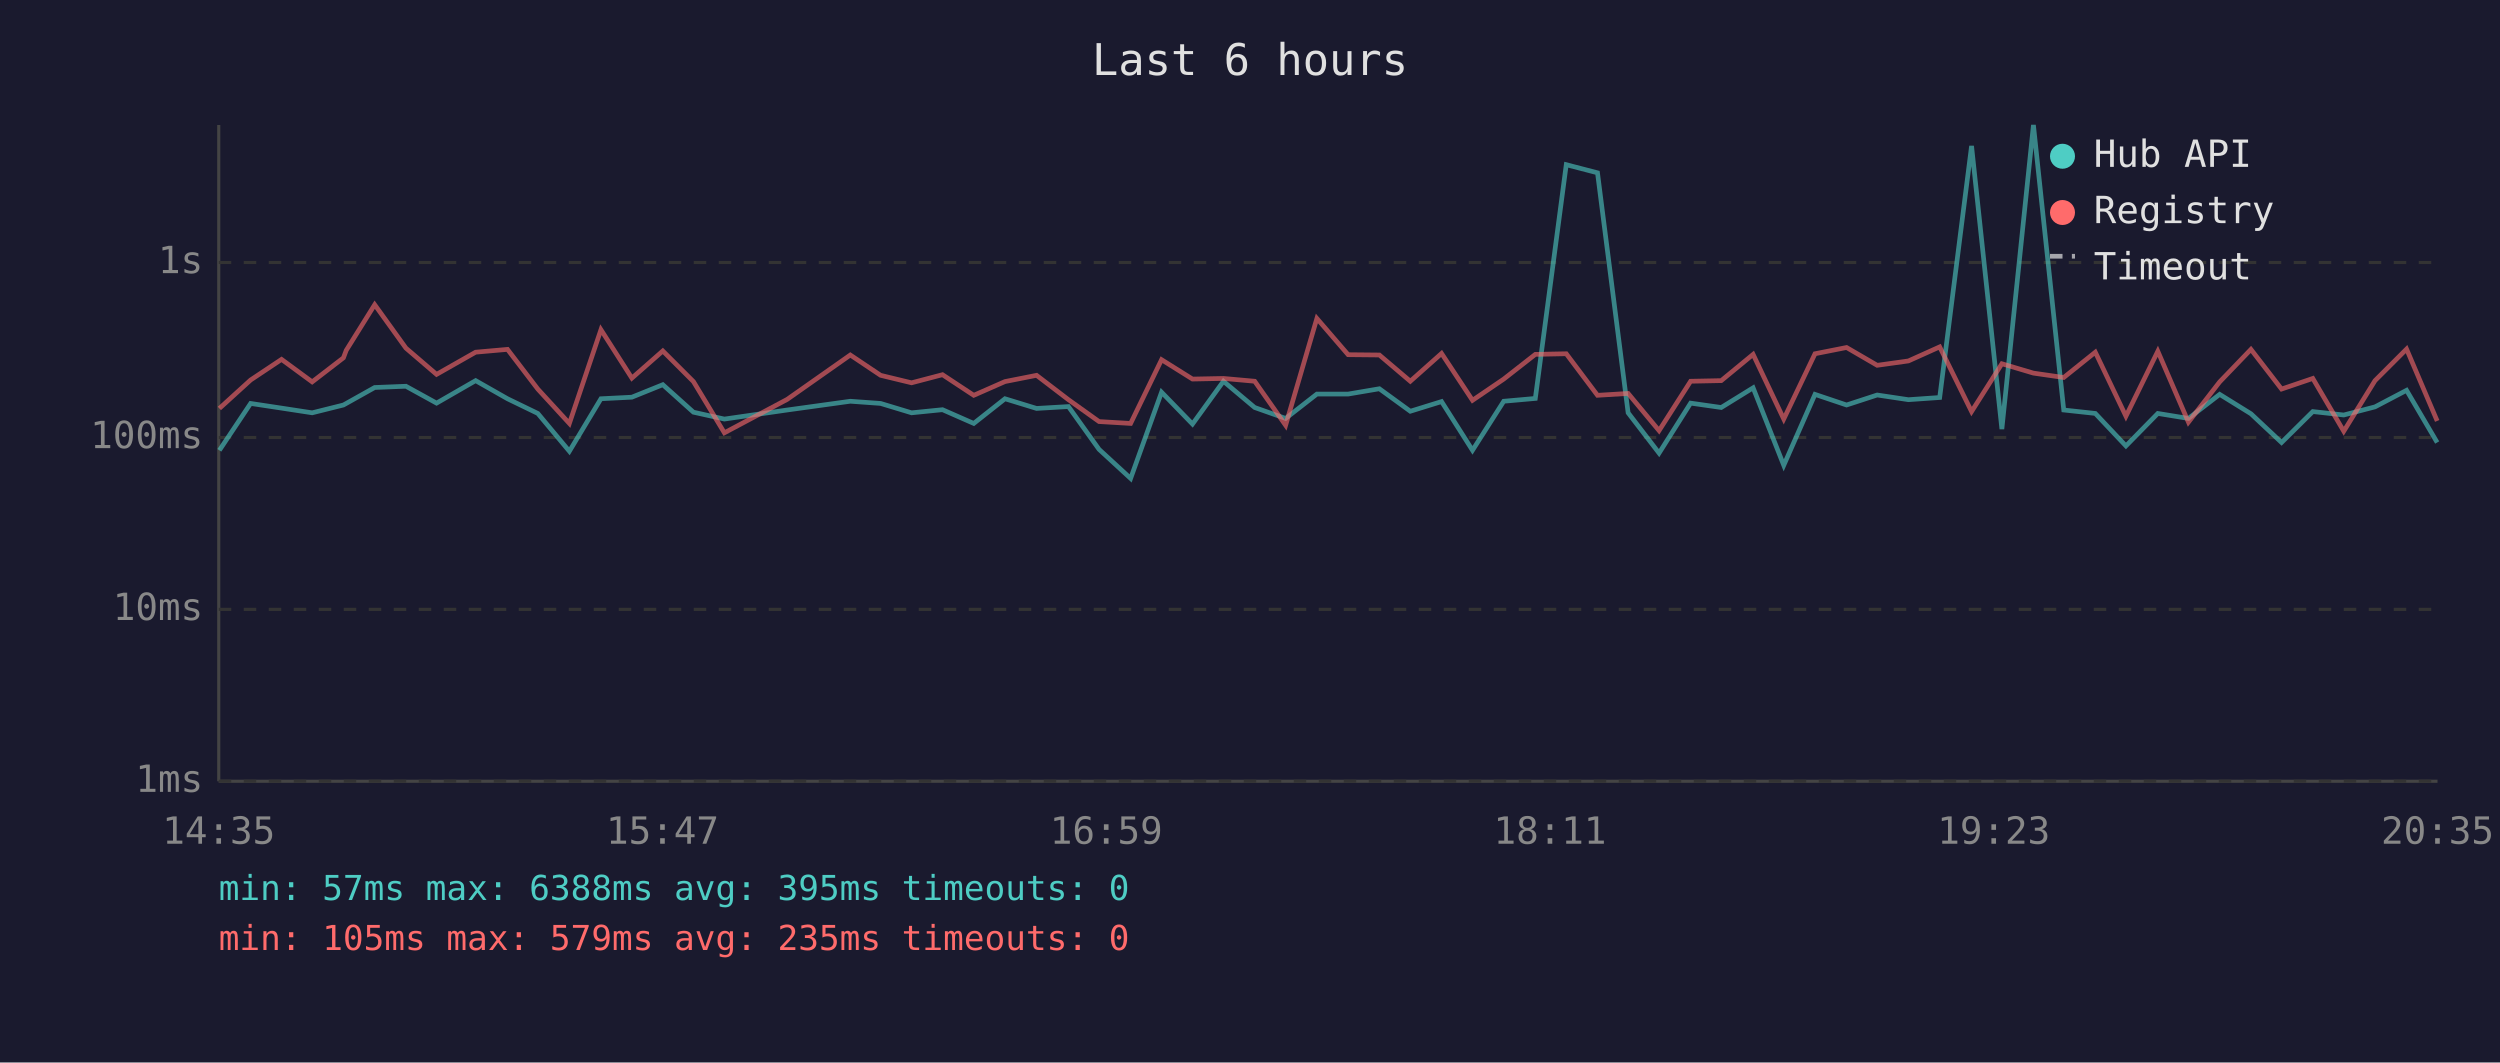
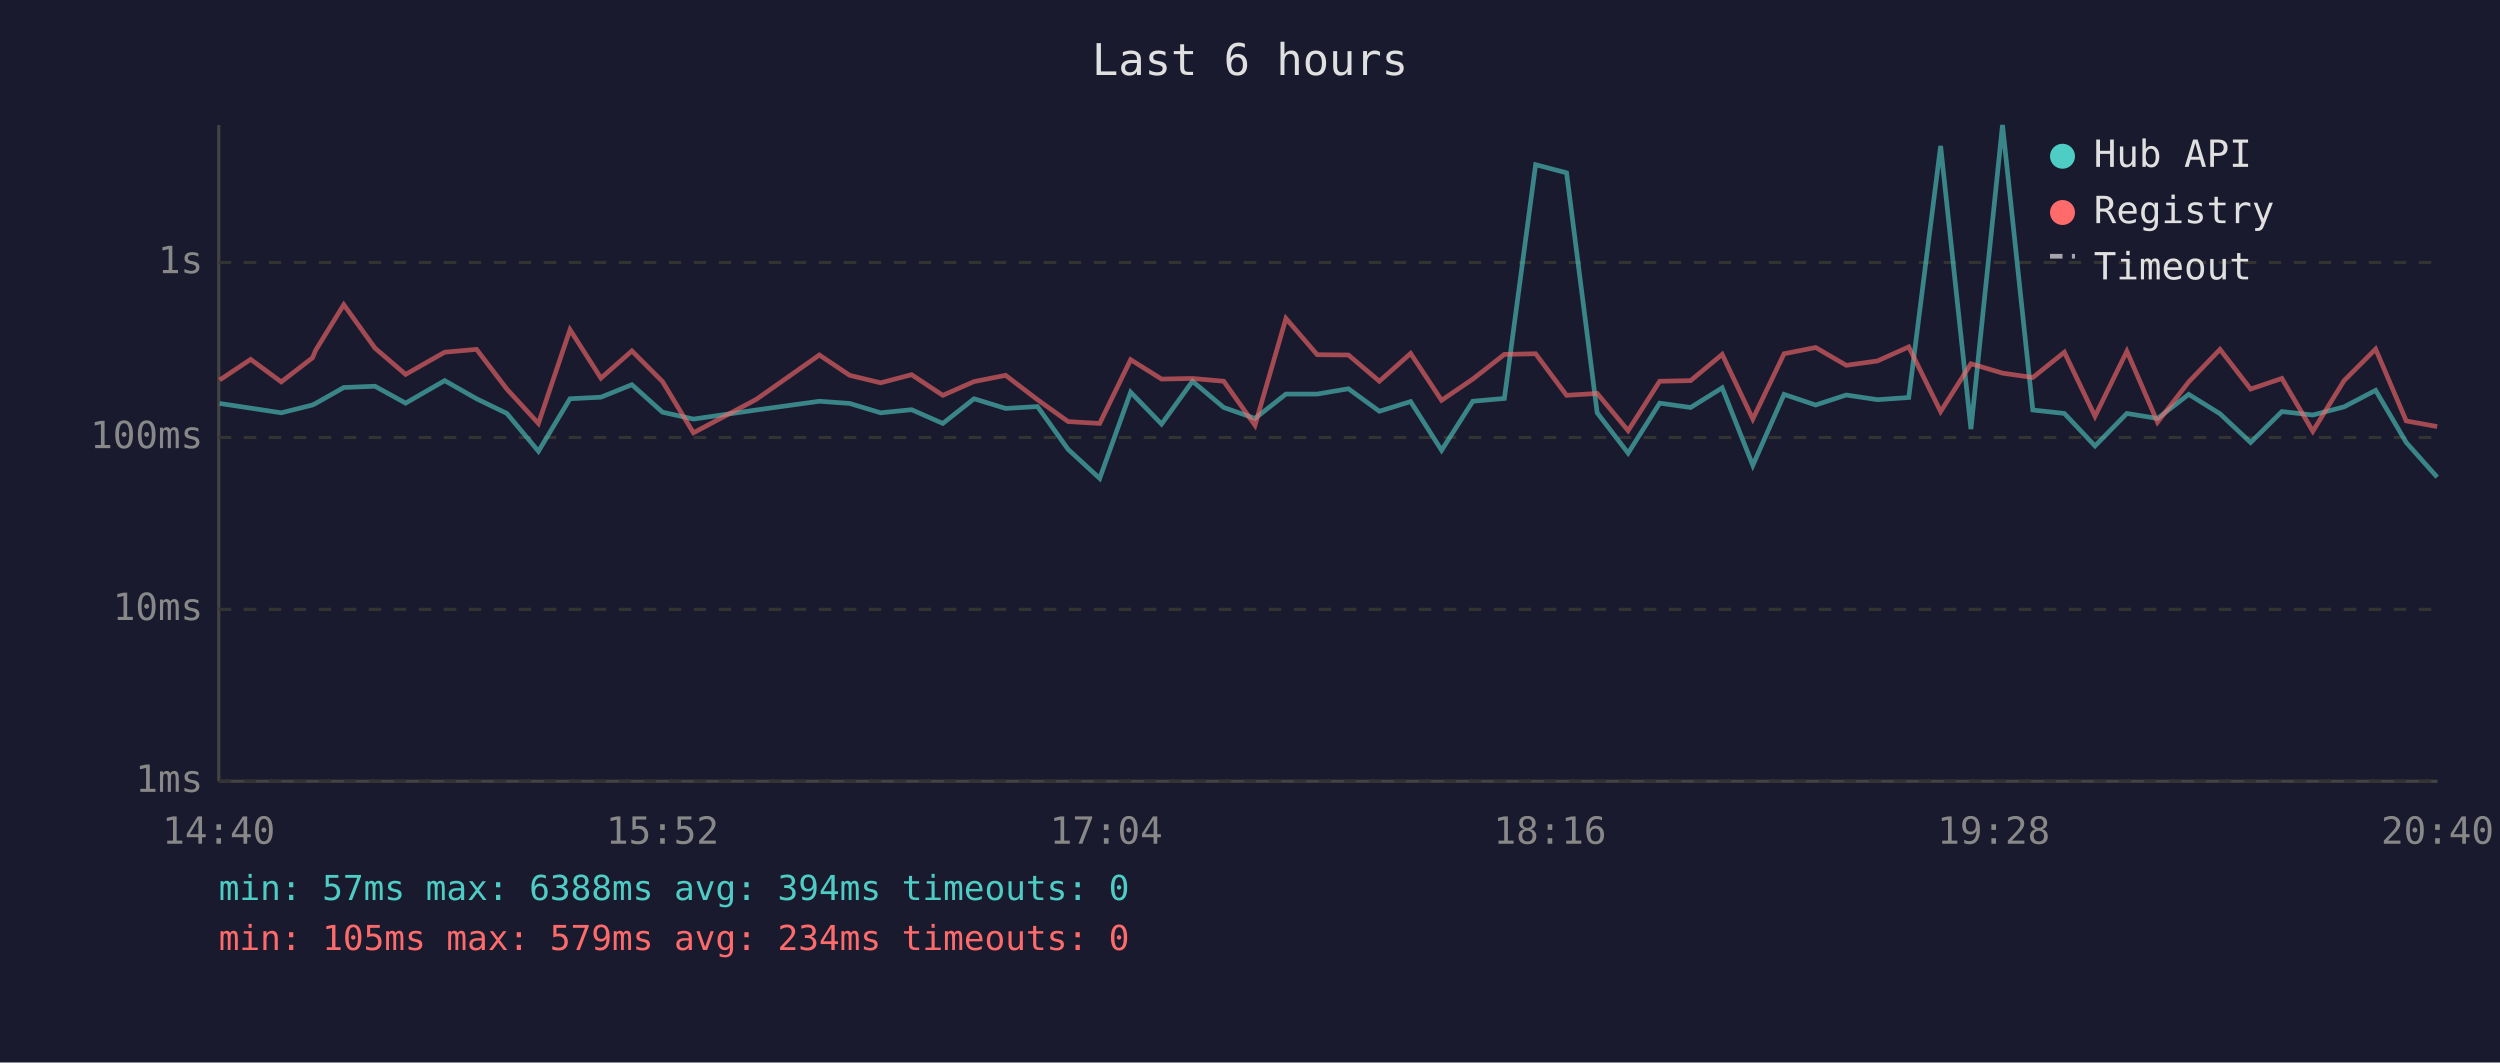
<svg xmlns="http://www.w3.org/2000/svg" viewBox="0 0 800 340" font-family="monospace" font-size="12">
  <rect width="800" height="340" fill="#1a1a2e" />
  <text x="400" y="24" fill="#e0e0e0" font-size="14" text-anchor="middle">Last 6 hours</text>
  <line x1="70" y1="40" x2="70" y2="250" stroke="#444" stroke-width="1" />
  <line x1="70" y1="250" x2="780" y2="250" stroke="#444" stroke-width="1" />
  <line x1="70" y1="250" x2="780" y2="250" stroke="#333" stroke-width="1" stroke-dasharray="4" />
  <text x="65" y="250" fill="#888" text-anchor="end" dominant-baseline="middle">1ms</text>
  <line x1="70" y1="195" x2="780" y2="195" stroke="#333" stroke-width="1" stroke-dasharray="4" />
  <text x="65" y="195" fill="#888" text-anchor="end" dominant-baseline="middle">10ms</text>
  <line x1="70" y1="140" x2="780" y2="140" stroke="#333" stroke-width="1" stroke-dasharray="4" />
  <text x="65" y="140" fill="#888" text-anchor="end" dominant-baseline="middle">100ms</text>
  <line x1="70" y1="84" x2="780" y2="84" stroke="#333" stroke-width="1" stroke-dasharray="4" />
  <text x="65" y="84" fill="#888" text-anchor="end" dominant-baseline="middle">1s</text>
-   <text x="70" y="270" fill="#888" text-anchor="middle">14:35</text>
-   <text x="212" y="270" fill="#888" text-anchor="middle">15:47</text>
-   <text x="354" y="270" fill="#888" text-anchor="middle">16:59</text>
-   <text x="496" y="270" fill="#888" text-anchor="middle">18:11</text>
-   <text x="638" y="270" fill="#888" text-anchor="middle">19:23</text>
-   <text x="780" y="270" fill="#888" text-anchor="middle">20:35</text>
-   <polyline points="70.2,144.1 80.2,129.1 90.1,130.6 99.9,132.1 109.9,129.6 110.8,129.1 119.9,124.0 129.9,123.6 139.7,129.0 152.2,121.8 162.4,127.6 172.1,132.3 182.2,144.4 192.3,127.6 202.2,127.1 212.1,123.1 221.9,131.9 231.8,134.1 251.9,131.2 272.1,128.4 281.8,129.1 291.7,132.1 301.6,131.1 311.6,135.5 321.6,127.6 331.7,130.7 341.9,130.1 351.7,143.8 361.8,153.1 371.7,125.5 381.6,135.7 391.5,122.0 401.5,130.4 411.4,133.9 421.4,126.1 431.4,126.1 441.4,124.4 451.3,131.6 461.3,128.5 471.2,144.1 481.2,128.4 491.3,127.5 501.2,52.7 511.2,55.3 521.0,132.1 530.9,145.0 541.0,129.0 550.8,130.4 561.0,124.1 570.8,148.9 580.8,126.2 590.9,129.6 600.7,126.4 610.7,127.9 620.7,127.2 630.9,46.7 640.6,137.3 650.7,40.0 660.4,131.2 670.5,132.3 680.3,142.7 690.5,132.3 700.3,133.9 710.3,126.2 720.3,132.4 730.1,141.6 740.1,131.7 750.0,132.8 760.0,130.2 770.1,124.9 779.9,141.6" fill="none" stroke="#4ecdc4" stroke-width="1.5" opacity="0.6" />
-   <polyline points="70.2,130.7 80.2,121.6 90.1,115.0 99.9,122.2 109.9,114.5 110.8,112.1 119.9,97.5 129.9,111.4 139.7,119.8 152.2,112.7 162.4,111.8 172.1,124.5 182.2,135.5 192.3,105.5 202.2,121.0 212.1,112.3 221.9,122.1 231.8,138.5 251.9,127.8 272.1,113.6 281.8,120.1 291.7,122.5 301.6,119.9 311.6,126.5 321.6,122.1 331.7,120.1 341.9,127.9 351.7,134.9 361.8,135.5 371.7,115.1 381.6,121.3 391.5,121.1 401.5,122.0 411.4,136.1 421.4,101.9 431.4,113.5 441.4,113.6 451.3,122.0 461.3,113.1 471.2,128.1 481.2,121.3 491.3,113.4 501.2,113.2 511.2,126.5 521.0,125.9 530.9,137.8 541.0,122.0 550.8,121.8 561.0,113.4 570.8,134.1 580.8,113.2 590.9,111.2 600.7,116.9 610.7,115.5 620.7,111.0 630.9,131.7 640.6,116.4 650.7,119.4 660.4,120.8 670.5,112.7 680.3,133.2 690.5,112.4 700.3,135.1 710.3,122.2 720.3,111.8 730.1,124.5 740.1,121.1 750.0,138.0 760.0,121.8 770.1,111.7 779.9,134.7" fill="none" stroke="#ff6b6b" stroke-width="1.5" opacity="0.6" />
+   <text x="70" y="270" fill="#888" text-anchor="middle">14:40</text>
+   <text x="212" y="270" fill="#888" text-anchor="middle">15:52</text>
+   <text x="354" y="270" fill="#888" text-anchor="middle">17:04</text>
+   <text x="496" y="270" fill="#888" text-anchor="middle">18:16</text>
+   <text x="638" y="270" fill="#888" text-anchor="middle">19:28</text>
+   <text x="780" y="270" fill="#888" text-anchor="middle">20:40</text>
+   <polyline points="70.3,129.1 80.2,130.6 90.0,132.1 100.0,129.6 101.0,129.1 110.0,124.0 120.0,123.6 129.8,129.0 142.3,121.8 152.5,127.6 162.2,132.3 172.3,144.4 182.4,127.6 192.3,127.1 202.2,123.1 212.0,131.9 221.9,134.1 242.0,131.2 262.2,128.4 271.9,129.1 281.8,132.1 291.7,131.1 301.7,135.5 311.7,127.6 321.8,130.7 332.0,130.1 341.8,143.8 351.9,153.1 361.8,125.5 371.7,135.7 381.6,122.0 391.6,130.4 401.6,133.9 411.5,126.1 421.5,126.1 431.5,124.4 441.4,131.6 451.4,128.5 461.3,144.1 471.3,128.4 481.4,127.5 491.4,52.7 501.3,55.3 511.1,132.1 521.0,145.0 531.1,129.0 541.0,130.4 551.1,124.1 560.9,148.9 570.9,126.2 581.0,129.6 590.8,126.4 600.8,127.9 610.8,127.2 621.0,46.7 630.7,137.3 640.8,40.0 650.5,131.2 660.6,132.3 670.4,142.7 680.6,132.3 690.4,133.9 700.4,126.2 710.4,132.4 720.2,141.6 730.2,131.7 740.1,132.8 750.1,130.2 760.2,124.9 770.0,141.6 779.9,152.7" fill="none" stroke="#4ecdc4" stroke-width="1.5" opacity="0.6" />
+   <polyline points="70.3,121.6 80.2,115.0 90.0,122.2 100.0,114.5 101.0,112.1 110.0,97.5 120.0,111.4 129.8,119.8 142.3,112.7 152.5,111.8 162.2,124.5 172.3,135.5 182.4,105.5 192.3,121.0 202.2,112.3 212.0,122.1 221.9,138.5 242.0,127.8 262.2,113.6 271.9,120.1 281.8,122.5 291.7,119.9 301.7,126.5 311.7,122.1 321.8,120.1 332.0,127.9 341.8,134.9 351.9,135.5 361.8,115.1 371.7,121.3 381.6,121.1 391.6,122.0 401.6,136.1 411.5,101.9 421.5,113.5 431.5,113.6 441.4,122.0 451.4,113.1 461.3,128.1 471.3,121.3 481.4,113.4 491.4,113.2 501.3,126.5 511.1,125.9 521.0,137.8 531.1,122.0 541.0,121.8 551.1,113.4 560.9,134.1 570.9,113.2 581.0,111.2 590.8,116.9 600.8,115.5 610.8,111.0 621.0,131.7 630.7,116.4 640.8,119.4 650.5,120.8 660.6,112.7 670.4,133.2 680.6,112.4 690.4,135.1 700.4,122.2 710.4,111.8 720.2,124.5 730.2,121.1 740.1,138.0 750.1,121.8 760.2,111.7 770.0,134.7 779.9,136.5" fill="none" stroke="#ff6b6b" stroke-width="1.5" opacity="0.6" />
  <circle cx="660" cy="50" r="4" fill="#4ecdc4" />
  <text x="670" y="50" fill="#e0e0e0" dominant-baseline="middle">Hub API</text>
  <circle cx="660" cy="68" r="4" fill="#ff6b6b" />
  <text x="670" y="68" fill="#e0e0e0" dominant-baseline="middle">Registry</text>
  <line x1="656" y1="82" x2="664" y2="82" stroke="#e0e0e0" stroke-width="1.5" stroke-dasharray="4,3" opacity="0.7" />
  <text x="670" y="86" fill="#e0e0e0" dominant-baseline="middle">Timeout</text>
-   <text x="70" y="288" fill="#4ecdc4" font-size="11">min: 57ms  max: 6388ms  avg: 395ms  timeouts: 0</text>
-   <text x="70" y="304" fill="#ff6b6b" font-size="11">min: 105ms  max: 579ms  avg: 235ms  timeouts: 0</text>
+   <text x="70" y="288" fill="#4ecdc4" font-size="11">min: 57ms  max: 6388ms  avg: 394ms  timeouts: 0</text>
+   <text x="70" y="304" fill="#ff6b6b" font-size="11">min: 105ms  max: 579ms  avg: 234ms  timeouts: 0</text>
</svg>
